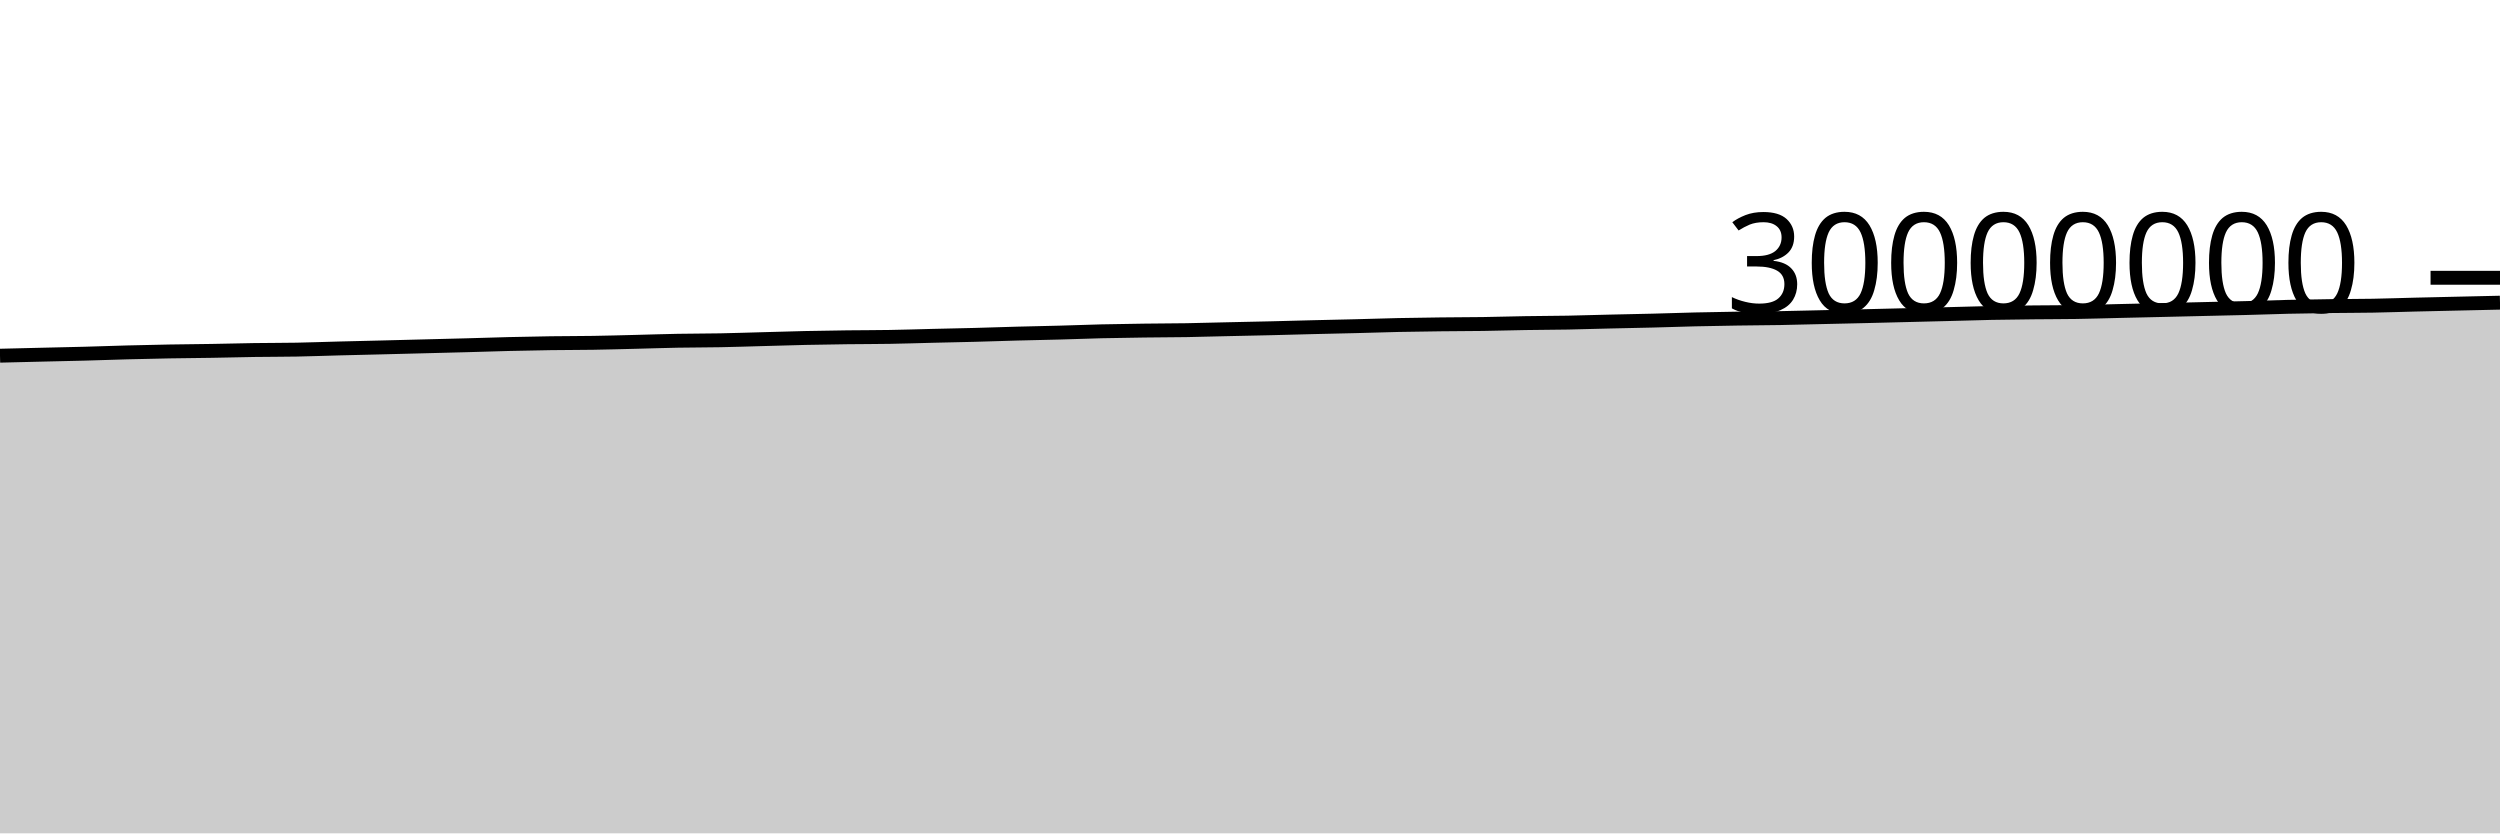
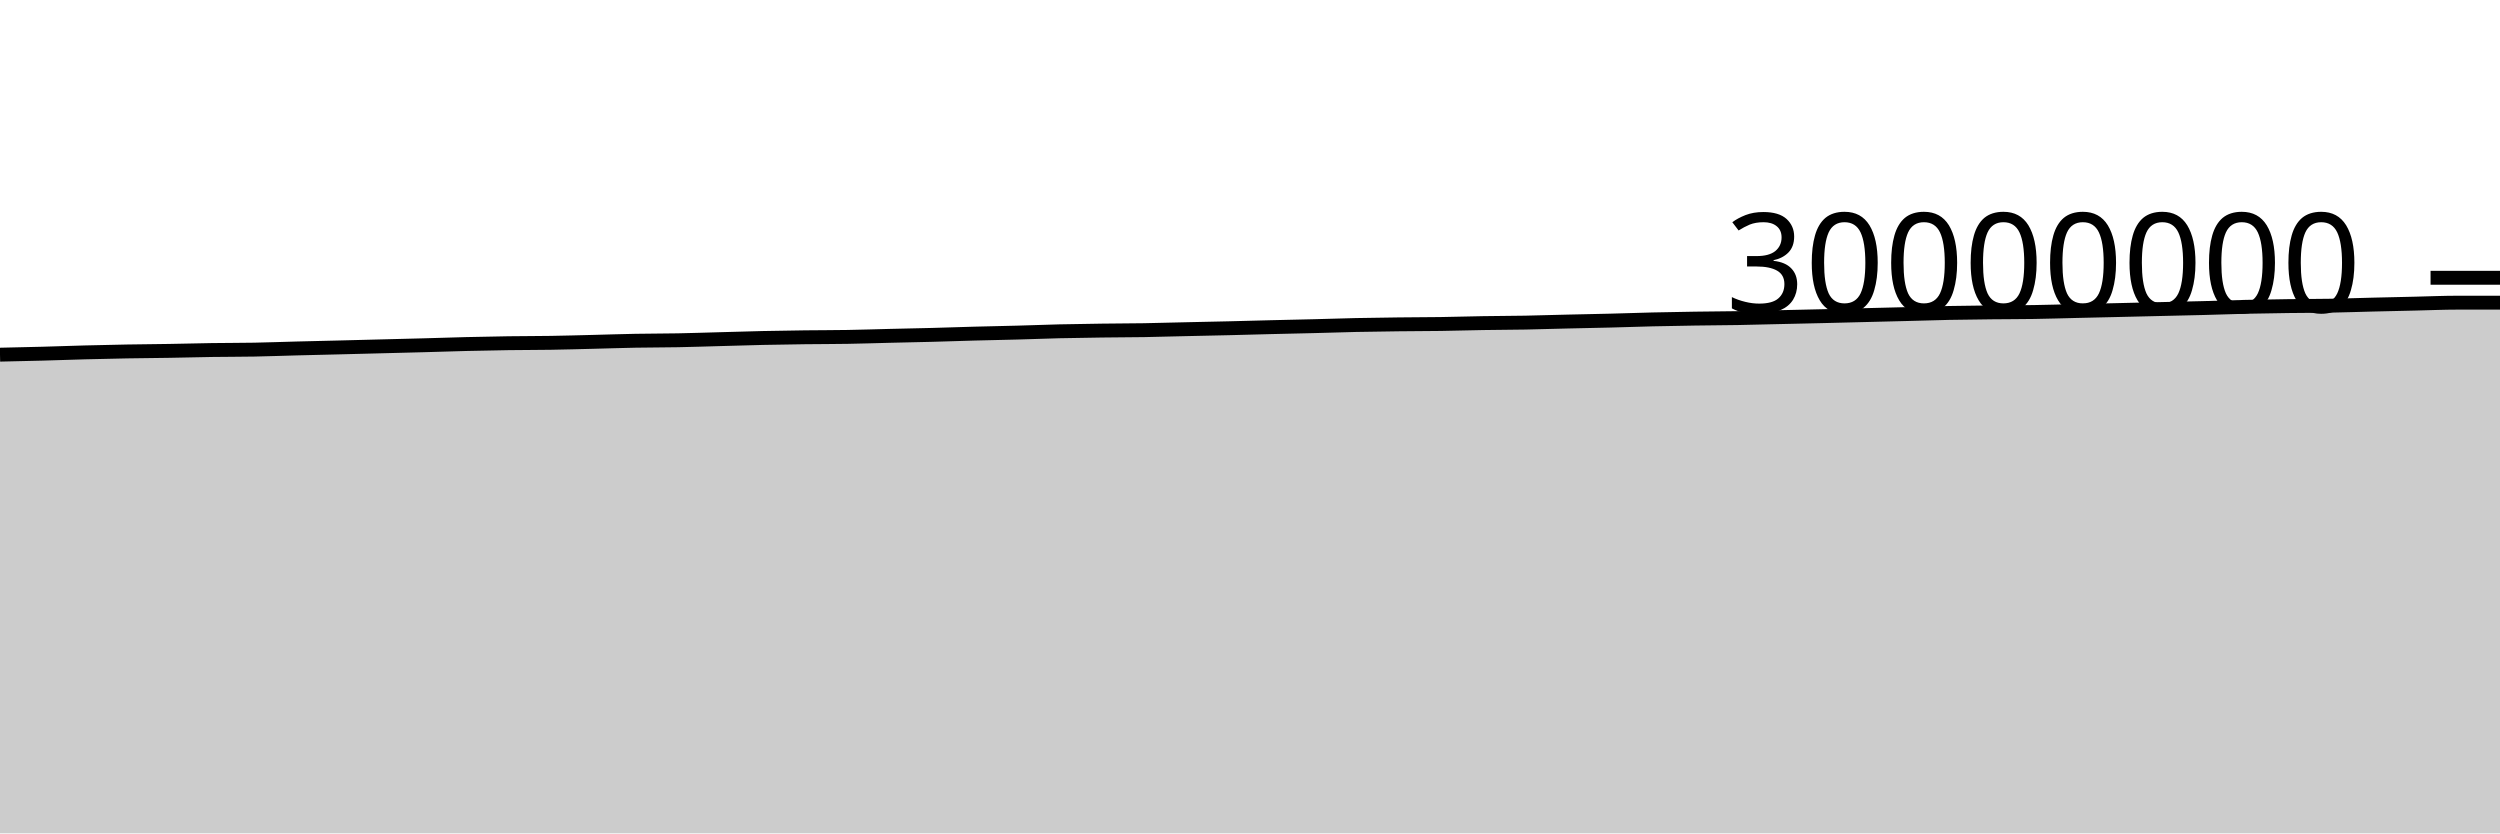
<svg xmlns="http://www.w3.org/2000/svg" viewBox="0 0 180 60">
  <g transform="translate(0,20)">
-     <path class="area" fill="rgba(0, 0, 0, 0.2)" d="M0,5.61C1.017,5.585,2.034,5.56,3.051,5.536C4.068,5.512,5.085,5.492,6.102,5.465C7.119,5.437,8.136,5.398,9.153,5.372C10.169,5.345,11.186,5.322,12.203,5.304C13.22,5.286,14.237,5.28,15.254,5.263C16.271,5.246,17.288,5.217,18.305,5.202C19.322,5.187,20.339,5.192,21.356,5.173C22.373,5.154,23.39,5.115,24.407,5.089C25.424,5.063,26.441,5.04,27.458,5.015C28.475,4.99,29.492,4.963,30.508,4.937C31.525,4.911,32.542,4.886,33.559,4.859C34.576,4.831,35.593,4.796,36.61,4.771C37.627,4.746,38.644,4.725,39.661,4.711C40.678,4.696,41.695,4.701,42.712,4.684C43.729,4.668,44.746,4.638,45.763,4.613C46.78,4.588,47.797,4.552,48.814,4.534C49.831,4.515,50.847,4.52,51.864,4.5C52.881,4.481,53.898,4.445,54.915,4.418C55.932,4.39,56.949,4.357,57.966,4.335C58.983,4.313,60,4.297,61.017,4.284C62.034,4.272,63.051,4.275,64.068,4.257C65.085,4.24,66.102,4.206,67.119,4.181C68.136,4.157,69.153,4.138,70.169,4.111C71.186,4.084,72.203,4.047,73.22,4.02C74.237,3.992,75.254,3.975,76.271,3.947C77.288,3.92,78.305,3.878,79.322,3.854C80.339,3.83,81.356,3.816,82.373,3.802C83.39,3.788,84.407,3.789,85.424,3.772C86.441,3.755,87.458,3.724,88.475,3.701C89.492,3.678,90.508,3.658,91.525,3.634C92.542,3.609,93.559,3.58,94.576,3.555C95.593,3.53,96.61,3.51,97.627,3.484C98.644,3.458,99.661,3.423,100.678,3.401C101.695,3.38,102.712,3.366,103.729,3.354C104.746,3.342,105.763,3.343,106.78,3.328C107.797,3.313,108.814,3.281,109.831,3.264C110.847,3.247,111.864,3.247,112.881,3.228C113.898,3.209,114.915,3.175,115.932,3.151C116.949,3.127,117.966,3.109,118.983,3.084C120,3.058,121.017,3.021,122.034,2.997C123.051,2.973,124.068,2.956,125.085,2.94C126.102,2.925,127.119,2.922,128.136,2.904C129.153,2.887,130.169,2.857,131.186,2.834C132.203,2.811,133.22,2.789,134.237,2.765C135.254,2.74,136.271,2.714,137.288,2.689C138.305,2.664,139.322,2.639,140.339,2.613C141.356,2.586,142.373,2.552,143.39,2.532C144.407,2.511,145.424,2.501,146.441,2.49C147.458,2.478,148.475,2.481,149.492,2.465C150.508,2.449,151.525,2.417,152.542,2.393C153.559,2.37,154.576,2.347,155.593,2.323C156.61,2.299,157.627,2.275,158.644,2.251C159.661,2.227,160.678,2.207,161.695,2.18C162.712,2.154,163.729,2.115,164.746,2.091C165.763,2.067,166.78,2.052,167.797,2.039C168.814,2.025,169.831,2.028,170.847,2.01C171.864,1.992,172.881,1.955,173.898,1.931C174.915,1.906,175.932,1.884,176.949,1.861C177.966,1.838,178.983,1.815,180,1.792L180,40C178.983,40,177.966,40,176.949,40C175.932,40,174.915,40,173.898,40C172.881,40,171.864,40,170.847,40C169.831,40,168.814,40,167.797,40C166.78,40,165.763,40,164.746,40C163.729,40,162.712,40,161.695,40C160.678,40,159.661,40,158.644,40C157.627,40,156.61,40,155.593,40C154.576,40,153.559,40,152.542,40C151.525,40,150.508,40,149.492,40C148.475,40,147.458,40,146.441,40C145.424,40,144.407,40,143.39,40C142.373,40,141.356,40,140.339,40C139.322,40,138.305,40,137.288,40C136.271,40,135.254,40,134.237,40C133.22,40,132.203,40,131.186,40C130.169,40,129.153,40,128.136,40C127.119,40,126.102,40,125.085,40C124.068,40,123.051,40,122.034,40C121.017,40,120,40,118.983,40C117.966,40,116.949,40,115.932,40C114.915,40,113.898,40,112.881,40C111.864,40,110.847,40,109.831,40C108.814,40,107.797,40,106.78,40C105.763,40,104.746,40,103.729,40C102.712,40,101.695,40,100.678,40C99.661,40,98.644,40,97.627,40C96.61,40,95.593,40,94.576,40C93.559,40,92.542,40,91.525,40C90.508,40,89.492,40,88.475,40C87.458,40,86.441,40,85.424,40C84.407,40,83.39,40,82.373,40C81.356,40,80.339,40,79.322,40C78.305,40,77.288,40,76.271,40C75.254,40,74.237,40,73.22,40C72.203,40,71.186,40,70.169,40C69.153,40,68.136,40,67.119,40C66.102,40,65.085,40,64.068,40C63.051,40,62.034,40,61.017,40C60,40,58.983,40,57.966,40C56.949,40,55.932,40,54.915,40C53.898,40,52.881,40,51.864,40C50.847,40,49.831,40,48.814,40C47.797,40,46.78,40,45.763,40C44.746,40,43.729,40,42.712,40C41.695,40,40.678,40,39.661,40C38.644,40,37.627,40,36.61,40C35.593,40,34.576,40,33.559,40C32.542,40,31.525,40,30.508,40C29.492,40,28.475,40,27.458,40C26.441,40,25.424,40,24.407,40C23.39,40,22.373,40,21.356,40C20.339,40,19.322,40,18.305,40C17.288,40,16.271,40,15.254,40C14.237,40,13.22,40,12.203,40C11.186,40,10.169,40,9.153,40C8.136,40,7.119,40,6.102,40C5.085,40,4.068,40,3.051,40C2.034,40,1.017,40,0,40Z" />
-     <path class="line" stroke="black" fill="none" d="M0,5.61C1.017,5.585,2.034,5.56,3.051,5.536C4.068,5.512,5.085,5.492,6.102,5.465C7.119,5.437,8.136,5.398,9.153,5.372C10.169,5.345,11.186,5.322,12.203,5.304C13.22,5.286,14.237,5.28,15.254,5.263C16.271,5.246,17.288,5.217,18.305,5.202C19.322,5.187,20.339,5.192,21.356,5.173C22.373,5.154,23.39,5.115,24.407,5.089C25.424,5.063,26.441,5.04,27.458,5.015C28.475,4.99,29.492,4.963,30.508,4.937C31.525,4.911,32.542,4.886,33.559,4.859C34.576,4.831,35.593,4.796,36.61,4.771C37.627,4.746,38.644,4.725,39.661,4.711C40.678,4.696,41.695,4.701,42.712,4.684C43.729,4.668,44.746,4.638,45.763,4.613C46.78,4.588,47.797,4.552,48.814,4.534C49.831,4.515,50.847,4.52,51.864,4.5C52.881,4.481,53.898,4.445,54.915,4.418C55.932,4.39,56.949,4.357,57.966,4.335C58.983,4.313,60,4.297,61.017,4.284C62.034,4.272,63.051,4.275,64.068,4.257C65.085,4.24,66.102,4.206,67.119,4.181C68.136,4.157,69.153,4.138,70.169,4.111C71.186,4.084,72.203,4.047,73.22,4.02C74.237,3.992,75.254,3.975,76.271,3.947C77.288,3.92,78.305,3.878,79.322,3.854C80.339,3.83,81.356,3.816,82.373,3.802C83.39,3.788,84.407,3.789,85.424,3.772C86.441,3.755,87.458,3.724,88.475,3.701C89.492,3.678,90.508,3.658,91.525,3.634C92.542,3.609,93.559,3.58,94.576,3.555C95.593,3.53,96.61,3.51,97.627,3.484C98.644,3.458,99.661,3.423,100.678,3.401C101.695,3.38,102.712,3.366,103.729,3.354C104.746,3.342,105.763,3.343,106.78,3.328C107.797,3.313,108.814,3.281,109.831,3.264C110.847,3.247,111.864,3.247,112.881,3.228C113.898,3.209,114.915,3.175,115.932,3.151C116.949,3.127,117.966,3.109,118.983,3.084C120,3.058,121.017,3.021,122.034,2.997C123.051,2.973,124.068,2.956,125.085,2.94C126.102,2.925,127.119,2.922,128.136,2.904C129.153,2.887,130.169,2.857,131.186,2.834C132.203,2.811,133.22,2.789,134.237,2.765C135.254,2.74,136.271,2.714,137.288,2.689C138.305,2.664,139.322,2.639,140.339,2.613C141.356,2.586,142.373,2.552,143.39,2.532C144.407,2.511,145.424,2.501,146.441,2.49C147.458,2.478,148.475,2.481,149.492,2.465C150.508,2.449,151.525,2.417,152.542,2.393C153.559,2.37,154.576,2.347,155.593,2.323C156.61,2.299,157.627,2.275,158.644,2.251C159.661,2.227,160.678,2.207,161.695,2.18C162.712,2.154,163.729,2.115,164.746,2.091C165.763,2.067,166.78,2.052,167.797,2.039C168.814,2.025,169.831,2.028,170.847,2.01C171.864,1.992,172.881,1.955,173.898,1.931C174.915,1.906,175.932,1.884,176.949,1.861C177.966,1.838,178.983,1.815,180,1.792" />
+     <path class="area" fill="rgba(0, 0, 0, 0.2)" d="M0,5.536C1.017,5.514,2.034,5.492,3.051,5.465C4.068,5.437,5.085,5.398,6.102,5.372C7.119,5.345,8.136,5.322,9.153,5.304C10.169,5.286,11.186,5.28,12.203,5.263C13.22,5.246,14.237,5.217,15.254,5.202C16.271,5.187,17.288,5.192,18.305,5.173C19.322,5.154,20.339,5.115,21.356,5.089C22.373,5.063,23.39,5.04,24.407,5.015C25.424,4.99,26.441,4.963,27.458,4.937C28.475,4.911,29.492,4.886,30.508,4.859C31.525,4.831,32.542,4.796,33.559,4.771C34.576,4.746,35.593,4.725,36.61,4.711C37.627,4.696,38.644,4.701,39.661,4.684C40.678,4.668,41.695,4.638,42.712,4.613C43.729,4.588,44.746,4.552,45.763,4.534C46.78,4.515,47.797,4.52,48.814,4.5C49.831,4.481,50.847,4.445,51.864,4.418C52.881,4.39,53.898,4.357,54.915,4.335C55.932,4.313,56.949,4.297,57.966,4.284C58.983,4.272,60,4.275,61.017,4.257C62.034,4.24,63.051,4.206,64.068,4.181C65.085,4.157,66.102,4.138,67.119,4.111C68.136,4.084,69.153,4.047,70.169,4.02C71.186,3.992,72.203,3.975,73.22,3.947C74.237,3.92,75.254,3.878,76.271,3.854C77.288,3.83,78.305,3.816,79.322,3.802C80.339,3.788,81.356,3.789,82.373,3.772C83.39,3.755,84.407,3.724,85.424,3.701C86.441,3.678,87.458,3.658,88.475,3.634C89.492,3.609,90.508,3.58,91.525,3.555C92.542,3.53,93.559,3.51,94.576,3.484C95.593,3.458,96.61,3.423,97.627,3.401C98.644,3.38,99.661,3.366,100.678,3.354C101.695,3.342,102.712,3.343,103.729,3.328C104.746,3.313,105.763,3.281,106.78,3.264C107.797,3.247,108.814,3.247,109.831,3.228C110.847,3.209,111.864,3.175,112.881,3.151C113.898,3.127,114.915,3.109,115.932,3.084C116.949,3.058,117.966,3.021,118.983,2.997C120,2.973,121.017,2.956,122.034,2.94C123.051,2.925,124.068,2.922,125.085,2.904C126.102,2.887,127.119,2.857,128.136,2.834C129.153,2.811,130.169,2.789,131.186,2.765C132.203,2.74,133.22,2.714,134.237,2.689C135.254,2.664,136.271,2.639,137.288,2.613C138.305,2.586,139.322,2.552,140.339,2.532C141.356,2.511,142.373,2.501,143.39,2.49C144.407,2.478,145.424,2.481,146.441,2.465C147.458,2.449,148.475,2.417,149.492,2.393C150.508,2.37,151.525,2.347,152.542,2.323C153.559,2.299,154.576,2.275,155.593,2.251C156.61,2.227,157.627,2.207,158.644,2.18C159.661,2.154,160.678,2.115,161.695,2.091C162.712,2.067,163.729,2.052,164.746,2.039C165.763,2.025,166.78,2.028,167.797,2.01C168.814,1.992,169.831,1.955,170.847,1.931C171.864,1.906,172.881,1.884,173.898,1.861C174.915,1.838,175.932,1.792,176.949,1.792C177.966,1.792,178.983,1.792,180,1.792L180,40C178.983,40,177.966,40,176.949,40C175.932,40,174.915,40,173.898,40C172.881,40,171.864,40,170.847,40C169.831,40,168.814,40,167.797,40C166.78,40,165.763,40,164.746,40C163.729,40,162.712,40,161.695,40C160.678,40,159.661,40,158.644,40C157.627,40,156.61,40,155.593,40C154.576,40,153.559,40,152.542,40C151.525,40,150.508,40,149.492,40C148.475,40,147.458,40,146.441,40C145.424,40,144.407,40,143.39,40C142.373,40,141.356,40,140.339,40C139.322,40,138.305,40,137.288,40C136.271,40,135.254,40,134.237,40C133.22,40,132.203,40,131.186,40C130.169,40,129.153,40,128.136,40C127.119,40,126.102,40,125.085,40C124.068,40,123.051,40,122.034,40C121.017,40,120,40,118.983,40C117.966,40,116.949,40,115.932,40C114.915,40,113.898,40,112.881,40C111.864,40,110.847,40,109.831,40C108.814,40,107.797,40,106.78,40C105.763,40,104.746,40,103.729,40C102.712,40,101.695,40,100.678,40C99.661,40,98.644,40,97.627,40C96.61,40,95.593,40,94.576,40C93.559,40,92.542,40,91.525,40C90.508,40,89.492,40,88.475,40C87.458,40,86.441,40,85.424,40C84.407,40,83.39,40,82.373,40C81.356,40,80.339,40,79.322,40C78.305,40,77.288,40,76.271,40C75.254,40,74.237,40,73.22,40C72.203,40,71.186,40,70.169,40C69.153,40,68.136,40,67.119,40C66.102,40,65.085,40,64.068,40C63.051,40,62.034,40,61.017,40C60,40,58.983,40,57.966,40C56.949,40,55.932,40,54.915,40C53.898,40,52.881,40,51.864,40C50.847,40,49.831,40,48.814,40C47.797,40,46.78,40,45.763,40C44.746,40,43.729,40,42.712,40C41.695,40,40.678,40,39.661,40C38.644,40,37.627,40,36.61,40C35.593,40,34.576,40,33.559,40C32.542,40,31.525,40,30.508,40C29.492,40,28.475,40,27.458,40C26.441,40,25.424,40,24.407,40C23.39,40,22.373,40,21.356,40C20.339,40,19.322,40,18.305,40C17.288,40,16.271,40,15.254,40C14.237,40,13.22,40,12.203,40C11.186,40,10.169,40,9.153,40C8.136,40,7.119,40,6.102,40C5.085,40,4.068,40,3.051,40C2.034,40,1.017,40,0,40Z" />
+     <path class="line" stroke="black" fill="none" d="M0,5.536C1.017,5.514,2.034,5.492,3.051,5.465C4.068,5.437,5.085,5.398,6.102,5.372C7.119,5.345,8.136,5.322,9.153,5.304C10.169,5.286,11.186,5.28,12.203,5.263C13.22,5.246,14.237,5.217,15.254,5.202C16.271,5.187,17.288,5.192,18.305,5.173C19.322,5.154,20.339,5.115,21.356,5.089C22.373,5.063,23.39,5.04,24.407,5.015C25.424,4.99,26.441,4.963,27.458,4.937C28.475,4.911,29.492,4.886,30.508,4.859C31.525,4.831,32.542,4.796,33.559,4.771C34.576,4.746,35.593,4.725,36.61,4.711C37.627,4.696,38.644,4.701,39.661,4.684C40.678,4.668,41.695,4.638,42.712,4.613C43.729,4.588,44.746,4.552,45.763,4.534C46.78,4.515,47.797,4.52,48.814,4.5C49.831,4.481,50.847,4.445,51.864,4.418C52.881,4.39,53.898,4.357,54.915,4.335C55.932,4.313,56.949,4.297,57.966,4.284C58.983,4.272,60,4.275,61.017,4.257C62.034,4.24,63.051,4.206,64.068,4.181C65.085,4.157,66.102,4.138,67.119,4.111C68.136,4.084,69.153,4.047,70.169,4.02C71.186,3.992,72.203,3.975,73.22,3.947C74.237,3.92,75.254,3.878,76.271,3.854C77.288,3.83,78.305,3.816,79.322,3.802C80.339,3.788,81.356,3.789,82.373,3.772C83.39,3.755,84.407,3.724,85.424,3.701C86.441,3.678,87.458,3.658,88.475,3.634C89.492,3.609,90.508,3.58,91.525,3.555C92.542,3.53,93.559,3.51,94.576,3.484C95.593,3.458,96.61,3.423,97.627,3.401C98.644,3.38,99.661,3.366,100.678,3.354C101.695,3.342,102.712,3.343,103.729,3.328C104.746,3.313,105.763,3.281,106.78,3.264C107.797,3.247,108.814,3.247,109.831,3.228C110.847,3.209,111.864,3.175,112.881,3.151C113.898,3.127,114.915,3.109,115.932,3.084C116.949,3.058,117.966,3.021,118.983,2.997C120,2.973,121.017,2.956,122.034,2.94C123.051,2.925,124.068,2.922,125.085,2.904C126.102,2.887,127.119,2.857,128.136,2.834C129.153,2.811,130.169,2.789,131.186,2.765C132.203,2.74,133.22,2.714,134.237,2.689C135.254,2.664,136.271,2.639,137.288,2.613C138.305,2.586,139.322,2.552,140.339,2.532C141.356,2.511,142.373,2.501,143.39,2.49C144.407,2.478,145.424,2.481,146.441,2.465C147.458,2.449,148.475,2.417,149.492,2.393C150.508,2.37,151.525,2.347,152.542,2.323C153.559,2.299,154.576,2.275,155.593,2.251C156.61,2.227,157.627,2.207,158.644,2.18C159.661,2.154,160.678,2.115,161.695,2.091C162.712,2.067,163.729,2.052,164.746,2.039C165.763,2.025,166.78,2.028,167.797,2.01C168.814,1.992,169.831,1.955,170.847,1.931C171.864,1.906,172.881,1.884,173.898,1.861C174.915,1.838,175.932,1.792,176.949,1.792C177.966,1.792,178.983,1.792,180,1.792" />
    <path class="axis-ceiling" stroke-width="1" stroke="black" fill="none" d="M175,0L180,0" />
    <text class="axis-ceiling-label" font-family="sans-serif" text-anchor="end" font-size="10px" x="170" y="2.5">30000000</text>
  </g>
</svg>
